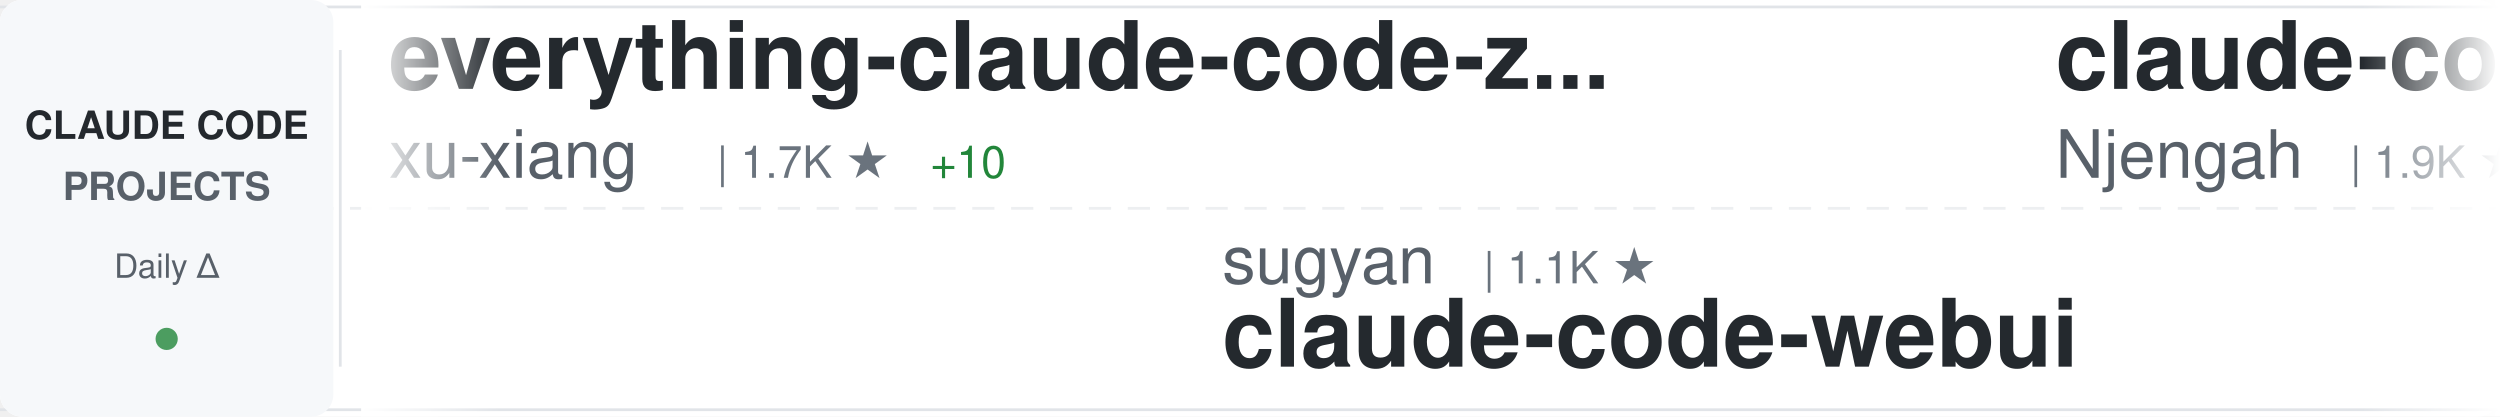
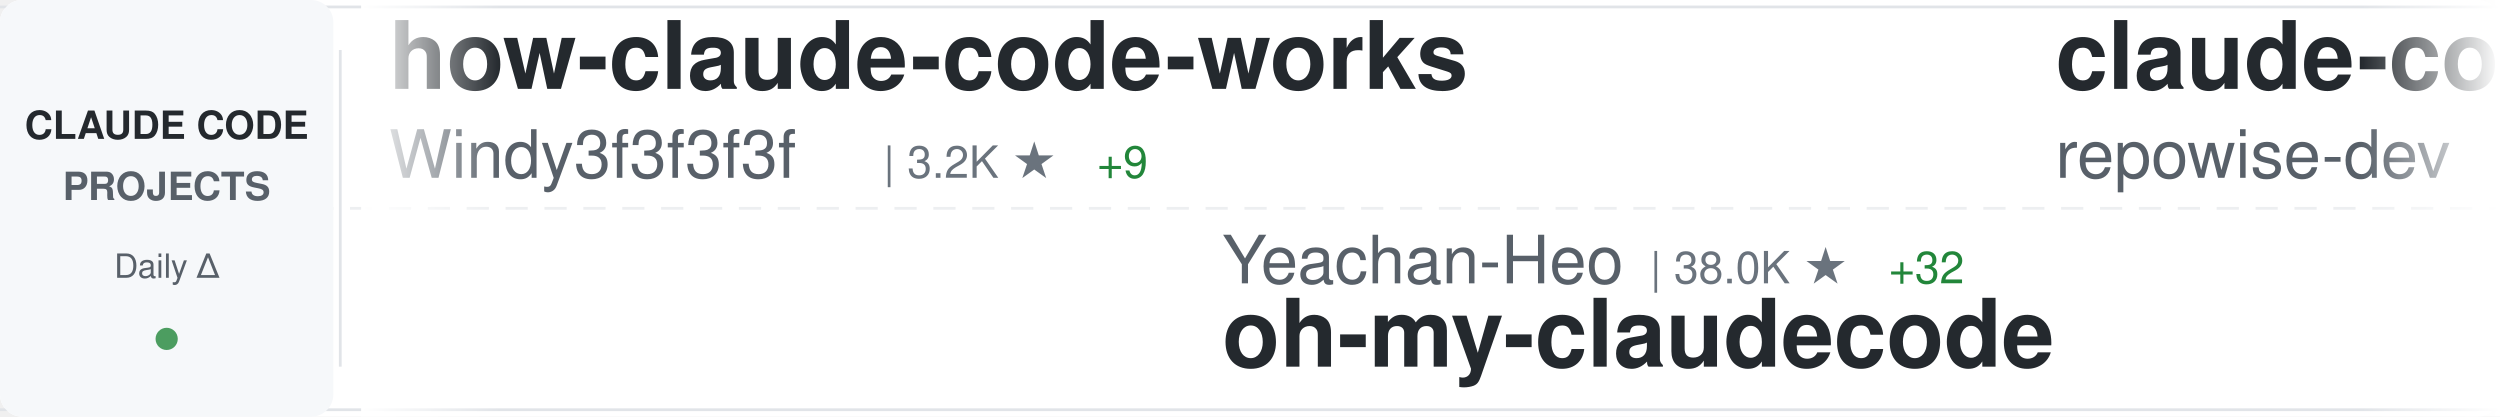
<svg xmlns="http://www.w3.org/2000/svg" width="900" height="150">
  <defs>
    <linearGradient id="awesomeLeftFade" x1="0%" y1="0%" x2="100%" y2="0%">
      <stop offset="0%" style="stop-color:#ffffff;stop-opacity:1" />
      <stop offset="100%" style="stop-color:#ffffff;stop-opacity:0" />
    </linearGradient>
    <linearGradient id="awesomeRightFade" x1="0%" y1="0%" x2="100%" y2="0%">
      <stop offset="0%" style="stop-color:#ffffff;stop-opacity:0" />
      <stop offset="100%" style="stop-color:#ffffff;stop-opacity:1" />
    </linearGradient>
  </defs>
  <rect width="900" height="150" fill="#ffffff" rx="8" />
  <rect x="0" y="2" width="900" height="1" fill="#e1e4e8" />
  <rect x="0" y="147" width="900" height="1" fill="#e1e4e8" />
  <line x1="0" y1="75" x2="900" y2="75" stroke="#e1e4e8" stroke-width="1" stroke-dasharray="8 6" opacity="0.6" />
  <rect x="0" y="0" width="120" height="150" fill="#f6f8fa" rx="8" />
  <text x="60" y="50" font-family="-apple-system, BlinkMacSystemFont, 'Segoe UI', Helvetica, Arial, sans-serif" font-size="14" font-weight="600" fill="#24292e" text-anchor="middle">CLAUDE CODE</text>
  <text x="60" y="72" font-family="-apple-system, BlinkMacSystemFont, 'Segoe UI', Helvetica, Arial, sans-serif" font-size="14" font-weight="600" fill="#586069" text-anchor="middle">PROJECTS</text>
  <text x="60" y="100" font-family="-apple-system, BlinkMacSystemFont, 'Segoe UI', Helvetica, Arial, sans-serif" font-size="12" font-weight="500" fill="#586069" text-anchor="middle">Daily Δ</text>
  <circle cx="60" cy="122" r="4" fill="#22863a" opacity="0.8" />
  <rect x="122" y="18" width="1" height="114" fill="#e1e4e8" />
  <clipPath id="awesomeTickerClip">
    <rect x="130" y="0" width="770" height="150" />
  </clipPath>
  <g clip-path="url(#awesomeTickerClip)">
    <g id="awesomeTickerItems">
      <animateTransform attributeName="transform" attributeType="XML" type="translate" from="0 0" to="-3000 0" dur="54s" repeatCount="indefinite" />
      <g transform="translate(0, 0)">
-         <text x="140" y="32" font-family="-apple-system, BlinkMacSystemFont, 'Segoe UI', Helvetica, Arial, sans-serif" font-size="34" font-weight="600" fill="#24292e">everything-claude-code-z...</text>
-         <text x="140" y="64" font-family="-apple-system, BlinkMacSystemFont, 'Segoe UI', Helvetica, Arial, sans-serif" font-size="24" font-weight="400" fill="#586069">xu-xiang</text>
-         <text x="258" y="64" font-family="-apple-system, BlinkMacSystemFont, 'Segoe UI', Helvetica, Arial, sans-serif" font-size="16" font-weight="500" fill="#6a737d">| 1.7K ★</text>
-         <text x="335" y="64" font-family="-apple-system, BlinkMacSystemFont, 'Segoe UI', Helvetica, Arial, sans-serif" font-size="16" font-weight="500" fill="#22863a"> +10</text>
+         <text x="140" y="32" font-family="-apple-system, BlinkMacSystemFont, 'Segoe UI', Helvetica, Arial, sans-serif" font-size="34" font-weight="600" fill="#24292e">how-claude-code-works</text>
+         <text x="140" y="64" font-family="-apple-system, BlinkMacSystemFont, 'Segoe UI', Helvetica, Arial, sans-serif" font-size="24" font-weight="400" fill="#586069">Windy3f3f3f3f</text>
+         <text x="318" y="64" font-family="-apple-system, BlinkMacSystemFont, 'Segoe UI', Helvetica, Arial, sans-serif" font-size="16" font-weight="500" fill="#6a737d">| 3.2K ★</text>
+         <text x="395" y="64" font-family="-apple-system, BlinkMacSystemFont, 'Segoe UI', Helvetica, Arial, sans-serif" font-size="16" font-weight="500" fill="#22863a"> +9</text>
      </g>
      <g transform="translate(300, 0)">
-         <text x="140" y="102" font-family="-apple-system, BlinkMacSystemFont, 'Segoe UI', Helvetica, Arial, sans-serif" font-size="24" font-weight="400" fill="#586069">sugyan</text>
-         <text x="234" y="102" font-family="-apple-system, BlinkMacSystemFont, 'Segoe UI', Helvetica, Arial, sans-serif" font-size="16" font-weight="500" fill="#6a737d">| 1.1K ★</text>
-         <text x="140" y="132" font-family="-apple-system, BlinkMacSystemFont, 'Segoe UI', Helvetica, Arial, sans-serif" font-size="34" font-weight="600" fill="#24292e">claude-code-webui</text>
+         <text x="140" y="102" font-family="-apple-system, BlinkMacSystemFont, 'Segoe UI', Helvetica, Arial, sans-serif" font-size="24" font-weight="400" fill="#586069">Yeachan-Heo</text>
+         <text x="294" y="102" font-family="-apple-system, BlinkMacSystemFont, 'Segoe UI', Helvetica, Arial, sans-serif" font-size="16" font-weight="500" fill="#6a737d">| 38.0K ★</text>
+         <text x="380" y="102" font-family="-apple-system, BlinkMacSystemFont, 'Segoe UI', Helvetica, Arial, sans-serif" font-size="16" font-weight="500" fill="#22863a"> +32</text>
+         <text x="140" y="132" font-family="-apple-system, BlinkMacSystemFont, 'Segoe UI', Helvetica, Arial, sans-serif" font-size="34" font-weight="600" fill="#24292e">oh-my-claudecode</text>
      </g>
      <g transform="translate(600, 0)">
-         <text x="140" y="32" font-family="-apple-system, BlinkMacSystemFont, 'Segoe UI', Helvetica, Arial, sans-serif" font-size="34" font-weight="600" fill="#24292e">claude-code-cheat-sheet</text>
-         <text x="140" y="64" font-family="-apple-system, BlinkMacSystemFont, 'Segoe UI', Helvetica, Arial, sans-serif" font-size="24" font-weight="400" fill="#586069">Njengah</text>
-         <text x="246" y="64" font-family="-apple-system, BlinkMacSystemFont, 'Segoe UI', Helvetica, Arial, sans-serif" font-size="16" font-weight="500" fill="#6a737d">| 1.9K ★</text>
-         <text x="323" y="64" font-family="-apple-system, BlinkMacSystemFont, 'Segoe UI', Helvetica, Arial, sans-serif" font-size="16" font-weight="500" fill="#22863a"> +2</text>
+         <text x="140" y="32" font-family="-apple-system, BlinkMacSystemFont, 'Segoe UI', Helvetica, Arial, sans-serif" font-size="34" font-weight="600" fill="#24292e">claude-code-prompts</text>
+         <text x="140" y="64" font-family="-apple-system, BlinkMacSystemFont, 'Segoe UI', Helvetica, Arial, sans-serif" font-size="24" font-weight="400" fill="#586069">repowise-dev</text>
+         <text x="306" y="64" font-family="-apple-system, BlinkMacSystemFont, 'Segoe UI', Helvetica, Arial, sans-serif" font-size="16" font-weight="500" fill="#6a737d">| 1.2K ★</text>
+         <text x="383" y="64" font-family="-apple-system, BlinkMacSystemFont, 'Segoe UI', Helvetica, Arial, sans-serif" font-size="16" font-weight="500" fill="#22863a"> +1</text>
      </g>
      <g transform="translate(900, 0)">
-         <text x="140" y="102" font-family="-apple-system, BlinkMacSystemFont, 'Segoe UI', Helvetica, Arial, sans-serif" font-size="24" font-weight="400" fill="#586069">jqueryscript</text>
-         <text x="306" y="102" font-family="-apple-system, BlinkMacSystemFont, 'Segoe UI', Helvetica, Arial, sans-serif" font-size="16" font-weight="500" fill="#6a737d">| 473 ★</text>
-         <text x="374" y="102" font-family="-apple-system, BlinkMacSystemFont, 'Segoe UI', Helvetica, Arial, sans-serif" font-size="16" font-weight="500" fill="#22863a"> +1</text>
-         <text x="140" y="132" font-family="-apple-system, BlinkMacSystemFont, 'Segoe UI', Helvetica, Arial, sans-serif" font-size="34" font-weight="600" fill="#24292e">awesome-claude-code</text>
+         <text x="140" y="102" font-family="-apple-system, BlinkMacSystemFont, 'Segoe UI', Helvetica, Arial, sans-serif" font-size="24" font-weight="400" fill="#586069">anthropics</text>
+         <text x="282" y="102" font-family="-apple-system, BlinkMacSystemFont, 'Segoe UI', Helvetica, Arial, sans-serif" font-size="16" font-weight="500" fill="#6a737d">| 919 ★</text>
+         <text x="350" y="102" font-family="-apple-system, BlinkMacSystemFont, 'Segoe UI', Helvetica, Arial, sans-serif" font-size="16" font-weight="500" fill="#22863a"> +1</text>
+         <text x="140" y="132" font-family="-apple-system, BlinkMacSystemFont, 'Segoe UI', Helvetica, Arial, sans-serif" font-size="34" font-weight="600" fill="#24292e">claude-code-base-action</text>
      </g>
      <g transform="translate(1200, 0)">
-         <text x="140" y="32" font-family="-apple-system, BlinkMacSystemFont, 'Segoe UI', Helvetica, Arial, sans-serif" font-size="34" font-weight="600" fill="#24292e">claude-code-source-code-...</text>
-         <text x="140" y="64" font-family="-apple-system, BlinkMacSystemFont, 'Segoe UI', Helvetica, Arial, sans-serif" font-size="24" font-weight="400" fill="#586069">ghuntley</text>
-         <text x="258" y="64" font-family="-apple-system, BlinkMacSystemFont, 'Segoe UI', Helvetica, Arial, sans-serif" font-size="16" font-weight="500" fill="#6a737d">| 986 ★</text>
+         <text x="140" y="32" font-family="-apple-system, BlinkMacSystemFont, 'Segoe UI', Helvetica, Arial, sans-serif" font-size="34" font-weight="600" fill="#24292e">ralph-claude-code</text>
+         <text x="140" y="64" font-family="-apple-system, BlinkMacSystemFont, 'Segoe UI', Helvetica, Arial, sans-serif" font-size="24" font-weight="400" fill="#586069">frankbria</text>
+         <text x="270" y="64" font-family="-apple-system, BlinkMacSystemFont, 'Segoe UI', Helvetica, Arial, sans-serif" font-size="16" font-weight="500" fill="#6a737d">| 9.6K ★</text>
+         <text x="347" y="64" font-family="-apple-system, BlinkMacSystemFont, 'Segoe UI', Helvetica, Arial, sans-serif" font-size="16" font-weight="500" fill="#22863a"> +4</text>
      </g>
      <g transform="translate(1500, 0)">
-         <text x="140" y="102" font-family="-apple-system, BlinkMacSystemFont, 'Segoe UI', Helvetica, Arial, sans-serif" font-size="24" font-weight="400" fill="#586069">chauncygu</text>
-         <text x="270" y="102" font-family="-apple-system, BlinkMacSystemFont, 'Segoe UI', Helvetica, Arial, sans-serif" font-size="16" font-weight="500" fill="#6a737d">| 2.8K ★</text>
-         <text x="347" y="102" font-family="-apple-system, BlinkMacSystemFont, 'Segoe UI', Helvetica, Arial, sans-serif" font-size="16" font-weight="500" fill="#22863a"> +1</text>
-         <text x="140" y="132" font-family="-apple-system, BlinkMacSystemFont, 'Segoe UI', Helvetica, Arial, sans-serif" font-size="34" font-weight="600" fill="#24292e">collection-claude-code-s...</text>
+         <text x="140" y="102" font-family="-apple-system, BlinkMacSystemFont, 'Segoe UI', Helvetica, Arial, sans-serif" font-size="24" font-weight="400" fill="#586069">https-deeplearning-ai</text>
+         <text x="414" y="102" font-family="-apple-system, BlinkMacSystemFont, 'Segoe UI', Helvetica, Arial, sans-serif" font-size="16" font-weight="500" fill="#6a737d">| 535 ★</text>
+         <text x="140" y="132" font-family="-apple-system, BlinkMacSystemFont, 'Segoe UI', Helvetica, Arial, sans-serif" font-size="34" font-weight="600" fill="#24292e">sc-claude-code-files</text>
      </g>
      <g transform="translate(1800, 0)">
-         <text x="140" y="32" font-family="-apple-system, BlinkMacSystemFont, 'Segoe UI', Helvetica, Arial, sans-serif" font-size="34" font-weight="600" fill="#24292e">claude-code-plugins-plus...</text>
-         <text x="140" y="64" font-family="-apple-system, BlinkMacSystemFont, 'Segoe UI', Helvetica, Arial, sans-serif" font-size="24" font-weight="400" fill="#586069">jeremylongshore</text>
-         <text x="342" y="64" font-family="-apple-system, BlinkMacSystemFont, 'Segoe UI', Helvetica, Arial, sans-serif" font-size="16" font-weight="500" fill="#6a737d">| 2.5K ★</text>
-         <text x="419" y="64" font-family="-apple-system, BlinkMacSystemFont, 'Segoe UI', Helvetica, Arial, sans-serif" font-size="16" font-weight="500" fill="#22863a"> +3</text>
+         <text x="140" y="32" font-family="-apple-system, BlinkMacSystemFont, 'Segoe UI', Helvetica, Arial, sans-serif" font-size="34" font-weight="600" fill="#24292e">claude-code-best-practic...</text>
+         <text x="140" y="64" font-family="-apple-system, BlinkMacSystemFont, 'Segoe UI', Helvetica, Arial, sans-serif" font-size="24" font-weight="400" fill="#586069">shanraisshan</text>
+         <text x="306" y="64" font-family="-apple-system, BlinkMacSystemFont, 'Segoe UI', Helvetica, Arial, sans-serif" font-size="16" font-weight="500" fill="#6a737d">| 63.2K ★</text>
+         <text x="392" y="64" font-family="-apple-system, BlinkMacSystemFont, 'Segoe UI', Helvetica, Arial, sans-serif" font-size="16" font-weight="500" fill="#22863a"> +80</text>
      </g>
      <g transform="translate(2100, 0)">
-         <text x="140" y="102" font-family="-apple-system, BlinkMacSystemFont, 'Segoe UI', Helvetica, Arial, sans-serif" font-size="24" font-weight="400" fill="#586069">AprilNEA</text>
-         <text x="258" y="102" font-family="-apple-system, BlinkMacSystemFont, 'Segoe UI', Helvetica, Arial, sans-serif" font-size="16" font-weight="500" fill="#6a737d">| 392 ★</text>
-         <text x="140" y="132" font-family="-apple-system, BlinkMacSystemFont, 'Segoe UI', Helvetica, Arial, sans-serif" font-size="34" font-weight="600" fill="#24292e">claude-code-source</text>
+         <text x="140" y="102" font-family="-apple-system, BlinkMacSystemFont, 'Segoe UI', Helvetica, Arial, sans-serif" font-size="24" font-weight="400" fill="#586069">feiskyer</text>
+         <text x="258" y="102" font-family="-apple-system, BlinkMacSystemFont, 'Segoe UI', Helvetica, Arial, sans-serif" font-size="16" font-weight="500" fill="#6a737d">| 1.6K ★</text>
+         <text x="335" y="102" font-family="-apple-system, BlinkMacSystemFont, 'Segoe UI', Helvetica, Arial, sans-serif" font-size="16" font-weight="500" fill="#22863a"> +4</text>
+         <text x="140" y="132" font-family="-apple-system, BlinkMacSystemFont, 'Segoe UI', Helvetica, Arial, sans-serif" font-size="34" font-weight="600" fill="#24292e">claude-code-settings</text>
      </g>
      <g transform="translate(2400, 0)">
-         <text x="140" y="32" font-family="-apple-system, BlinkMacSystemFont, 'Segoe UI', Helvetica, Arial, sans-serif" font-size="34" font-weight="600" fill="#24292e">claude-code-hooks-master...</text>
-         <text x="140" y="64" font-family="-apple-system, BlinkMacSystemFont, 'Segoe UI', Helvetica, Arial, sans-serif" font-size="24" font-weight="400" fill="#586069">disler</text>
-         <text x="234" y="64" font-family="-apple-system, BlinkMacSystemFont, 'Segoe UI', Helvetica, Arial, sans-serif" font-size="16" font-weight="500" fill="#6a737d">| 3.8K ★</text>
-         <text x="311" y="64" font-family="-apple-system, BlinkMacSystemFont, 'Segoe UI', Helvetica, Arial, sans-serif" font-size="16" font-weight="500" fill="#22863a"> +6</text>
+         <text x="140" y="32" font-family="-apple-system, BlinkMacSystemFont, 'Segoe UI', Helvetica, Arial, sans-serif" font-size="34" font-weight="600" fill="#24292e">claude-code-source-code</text>
+         <text x="140" y="64" font-family="-apple-system, BlinkMacSystemFont, 'Segoe UI', Helvetica, Arial, sans-serif" font-size="24" font-weight="400" fill="#586069">777genius</text>
+         <text x="270" y="64" font-family="-apple-system, BlinkMacSystemFont, 'Segoe UI', Helvetica, Arial, sans-serif" font-size="16" font-weight="500" fill="#6a737d">| 920 ★</text>
      </g>
      <g transform="translate(2700, 0)">
-         <text x="140" y="102" font-family="-apple-system, BlinkMacSystemFont, 'Segoe UI', Helvetica, Arial, sans-serif" font-size="24" font-weight="400" fill="#586069">Chachamaru127</text>
-         <text x="318" y="102" font-family="-apple-system, BlinkMacSystemFont, 'Segoe UI', Helvetica, Arial, sans-serif" font-size="16" font-weight="500" fill="#6a737d">| 3.0K ★</text>
-         <text x="395" y="102" font-family="-apple-system, BlinkMacSystemFont, 'Segoe UI', Helvetica, Arial, sans-serif" font-size="16" font-weight="500" fill="#22863a"> +5</text>
-         <text x="140" y="132" font-family="-apple-system, BlinkMacSystemFont, 'Segoe UI', Helvetica, Arial, sans-serif" font-size="34" font-weight="600" fill="#24292e">claude-code-harness</text>
+         <text x="140" y="102" font-family="-apple-system, BlinkMacSystemFont, 'Segoe UI', Helvetica, Arial, sans-serif" font-size="24" font-weight="400" fill="#586069">luyao618</text>
+         <text x="258" y="102" font-family="-apple-system, BlinkMacSystemFont, 'Segoe UI', Helvetica, Arial, sans-serif" font-size="16" font-weight="500" fill="#6a737d">| 1.6K ★</text>
+         <text x="335" y="102" font-family="-apple-system, BlinkMacSystemFont, 'Segoe UI', Helvetica, Arial, sans-serif" font-size="16" font-weight="500" fill="#22863a"> +2</text>
+         <text x="140" y="132" font-family="-apple-system, BlinkMacSystemFont, 'Segoe UI', Helvetica, Arial, sans-serif" font-size="34" font-weight="600" fill="#24292e">Claude-Code-Source-Study</text>
      </g>
      <g transform="translate(3000, 0)">
-         <text x="140" y="32" font-family="-apple-system, BlinkMacSystemFont, 'Segoe UI', Helvetica, Arial, sans-serif" font-size="34" font-weight="600" fill="#24292e">everything-claude-code-z...</text>
-         <text x="140" y="64" font-family="-apple-system, BlinkMacSystemFont, 'Segoe UI', Helvetica, Arial, sans-serif" font-size="24" font-weight="400" fill="#586069">xu-xiang</text>
-         <text x="258" y="64" font-family="-apple-system, BlinkMacSystemFont, 'Segoe UI', Helvetica, Arial, sans-serif" font-size="16" font-weight="500" fill="#6a737d">| 1.7K ★</text>
-         <text x="335" y="64" font-family="-apple-system, BlinkMacSystemFont, 'Segoe UI', Helvetica, Arial, sans-serif" font-size="16" font-weight="500" fill="#22863a"> +10</text>
+         <text x="140" y="32" font-family="-apple-system, BlinkMacSystemFont, 'Segoe UI', Helvetica, Arial, sans-serif" font-size="34" font-weight="600" fill="#24292e">how-claude-code-works</text>
+         <text x="140" y="64" font-family="-apple-system, BlinkMacSystemFont, 'Segoe UI', Helvetica, Arial, sans-serif" font-size="24" font-weight="400" fill="#586069">Windy3f3f3f3f</text>
+         <text x="318" y="64" font-family="-apple-system, BlinkMacSystemFont, 'Segoe UI', Helvetica, Arial, sans-serif" font-size="16" font-weight="500" fill="#6a737d">| 3.2K ★</text>
+         <text x="395" y="64" font-family="-apple-system, BlinkMacSystemFont, 'Segoe UI', Helvetica, Arial, sans-serif" font-size="16" font-weight="500" fill="#22863a"> +9</text>
      </g>
      <g transform="translate(3300, 0)">
-         <text x="140" y="102" font-family="-apple-system, BlinkMacSystemFont, 'Segoe UI', Helvetica, Arial, sans-serif" font-size="24" font-weight="400" fill="#586069">sugyan</text>
-         <text x="234" y="102" font-family="-apple-system, BlinkMacSystemFont, 'Segoe UI', Helvetica, Arial, sans-serif" font-size="16" font-weight="500" fill="#6a737d">| 1.1K ★</text>
-         <text x="140" y="132" font-family="-apple-system, BlinkMacSystemFont, 'Segoe UI', Helvetica, Arial, sans-serif" font-size="34" font-weight="600" fill="#24292e">claude-code-webui</text>
+         <text x="140" y="102" font-family="-apple-system, BlinkMacSystemFont, 'Segoe UI', Helvetica, Arial, sans-serif" font-size="24" font-weight="400" fill="#586069">Yeachan-Heo</text>
+         <text x="294" y="102" font-family="-apple-system, BlinkMacSystemFont, 'Segoe UI', Helvetica, Arial, sans-serif" font-size="16" font-weight="500" fill="#6a737d">| 38.0K ★</text>
+         <text x="380" y="102" font-family="-apple-system, BlinkMacSystemFont, 'Segoe UI', Helvetica, Arial, sans-serif" font-size="16" font-weight="500" fill="#22863a"> +32</text>
+         <text x="140" y="132" font-family="-apple-system, BlinkMacSystemFont, 'Segoe UI', Helvetica, Arial, sans-serif" font-size="34" font-weight="600" fill="#24292e">oh-my-claudecode</text>
      </g>
      <g transform="translate(3600, 0)">
-         <text x="140" y="32" font-family="-apple-system, BlinkMacSystemFont, 'Segoe UI', Helvetica, Arial, sans-serif" font-size="34" font-weight="600" fill="#24292e">claude-code-cheat-sheet</text>
-         <text x="140" y="64" font-family="-apple-system, BlinkMacSystemFont, 'Segoe UI', Helvetica, Arial, sans-serif" font-size="24" font-weight="400" fill="#586069">Njengah</text>
-         <text x="246" y="64" font-family="-apple-system, BlinkMacSystemFont, 'Segoe UI', Helvetica, Arial, sans-serif" font-size="16" font-weight="500" fill="#6a737d">| 1.9K ★</text>
-         <text x="323" y="64" font-family="-apple-system, BlinkMacSystemFont, 'Segoe UI', Helvetica, Arial, sans-serif" font-size="16" font-weight="500" fill="#22863a"> +2</text>
+         <text x="140" y="32" font-family="-apple-system, BlinkMacSystemFont, 'Segoe UI', Helvetica, Arial, sans-serif" font-size="34" font-weight="600" fill="#24292e">claude-code-prompts</text>
+         <text x="140" y="64" font-family="-apple-system, BlinkMacSystemFont, 'Segoe UI', Helvetica, Arial, sans-serif" font-size="24" font-weight="400" fill="#586069">repowise-dev</text>
+         <text x="306" y="64" font-family="-apple-system, BlinkMacSystemFont, 'Segoe UI', Helvetica, Arial, sans-serif" font-size="16" font-weight="500" fill="#6a737d">| 1.2K ★</text>
+         <text x="383" y="64" font-family="-apple-system, BlinkMacSystemFont, 'Segoe UI', Helvetica, Arial, sans-serif" font-size="16" font-weight="500" fill="#22863a"> +1</text>
      </g>
      <g transform="translate(3900, 0)">
-         <text x="140" y="102" font-family="-apple-system, BlinkMacSystemFont, 'Segoe UI', Helvetica, Arial, sans-serif" font-size="24" font-weight="400" fill="#586069">jqueryscript</text>
-         <text x="306" y="102" font-family="-apple-system, BlinkMacSystemFont, 'Segoe UI', Helvetica, Arial, sans-serif" font-size="16" font-weight="500" fill="#6a737d">| 473 ★</text>
-         <text x="374" y="102" font-family="-apple-system, BlinkMacSystemFont, 'Segoe UI', Helvetica, Arial, sans-serif" font-size="16" font-weight="500" fill="#22863a"> +1</text>
-         <text x="140" y="132" font-family="-apple-system, BlinkMacSystemFont, 'Segoe UI', Helvetica, Arial, sans-serif" font-size="34" font-weight="600" fill="#24292e">awesome-claude-code</text>
+         <text x="140" y="102" font-family="-apple-system, BlinkMacSystemFont, 'Segoe UI', Helvetica, Arial, sans-serif" font-size="24" font-weight="400" fill="#586069">anthropics</text>
+         <text x="282" y="102" font-family="-apple-system, BlinkMacSystemFont, 'Segoe UI', Helvetica, Arial, sans-serif" font-size="16" font-weight="500" fill="#6a737d">| 919 ★</text>
+         <text x="350" y="102" font-family="-apple-system, BlinkMacSystemFont, 'Segoe UI', Helvetica, Arial, sans-serif" font-size="16" font-weight="500" fill="#22863a"> +1</text>
+         <text x="140" y="132" font-family="-apple-system, BlinkMacSystemFont, 'Segoe UI', Helvetica, Arial, sans-serif" font-size="34" font-weight="600" fill="#24292e">claude-code-base-action</text>
      </g>
    </g>
  </g>
  <rect x="130" y="0" width="50" height="150" fill="url(#awesomeLeftFade)" />
  <rect x="850" y="0" width="50" height="150" fill="url(#awesomeRightFade)" />
</svg>
